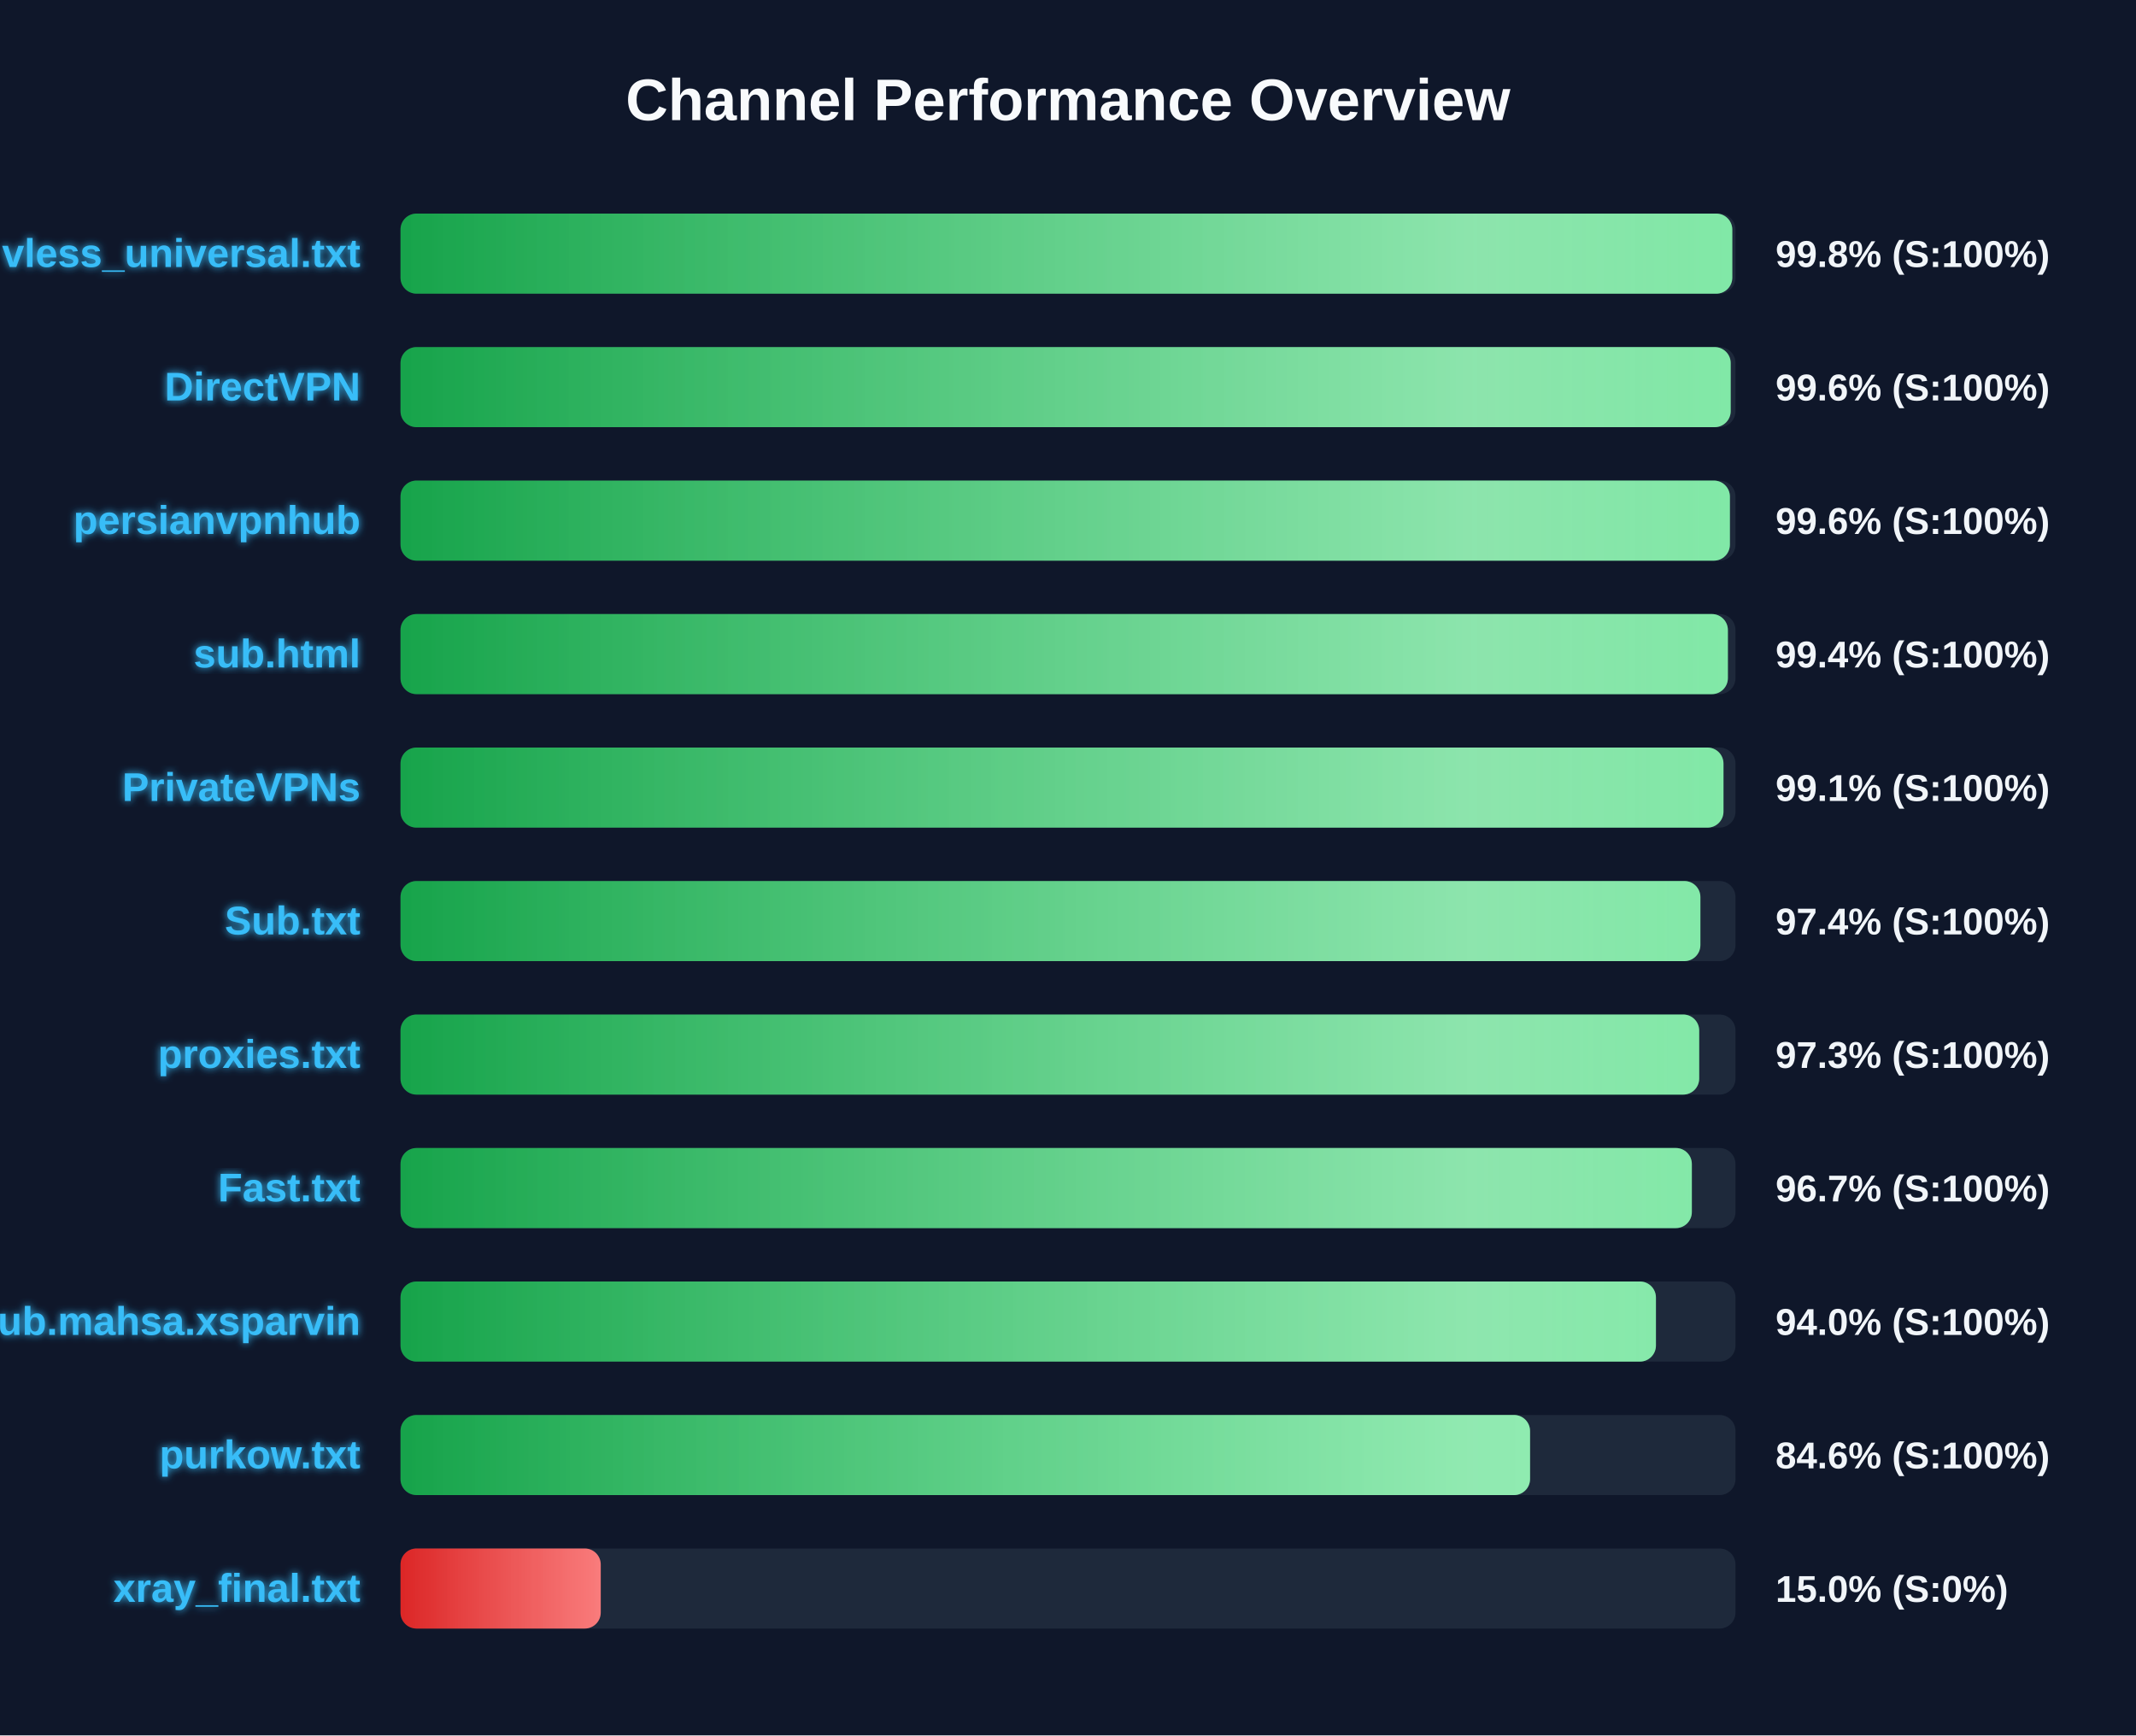
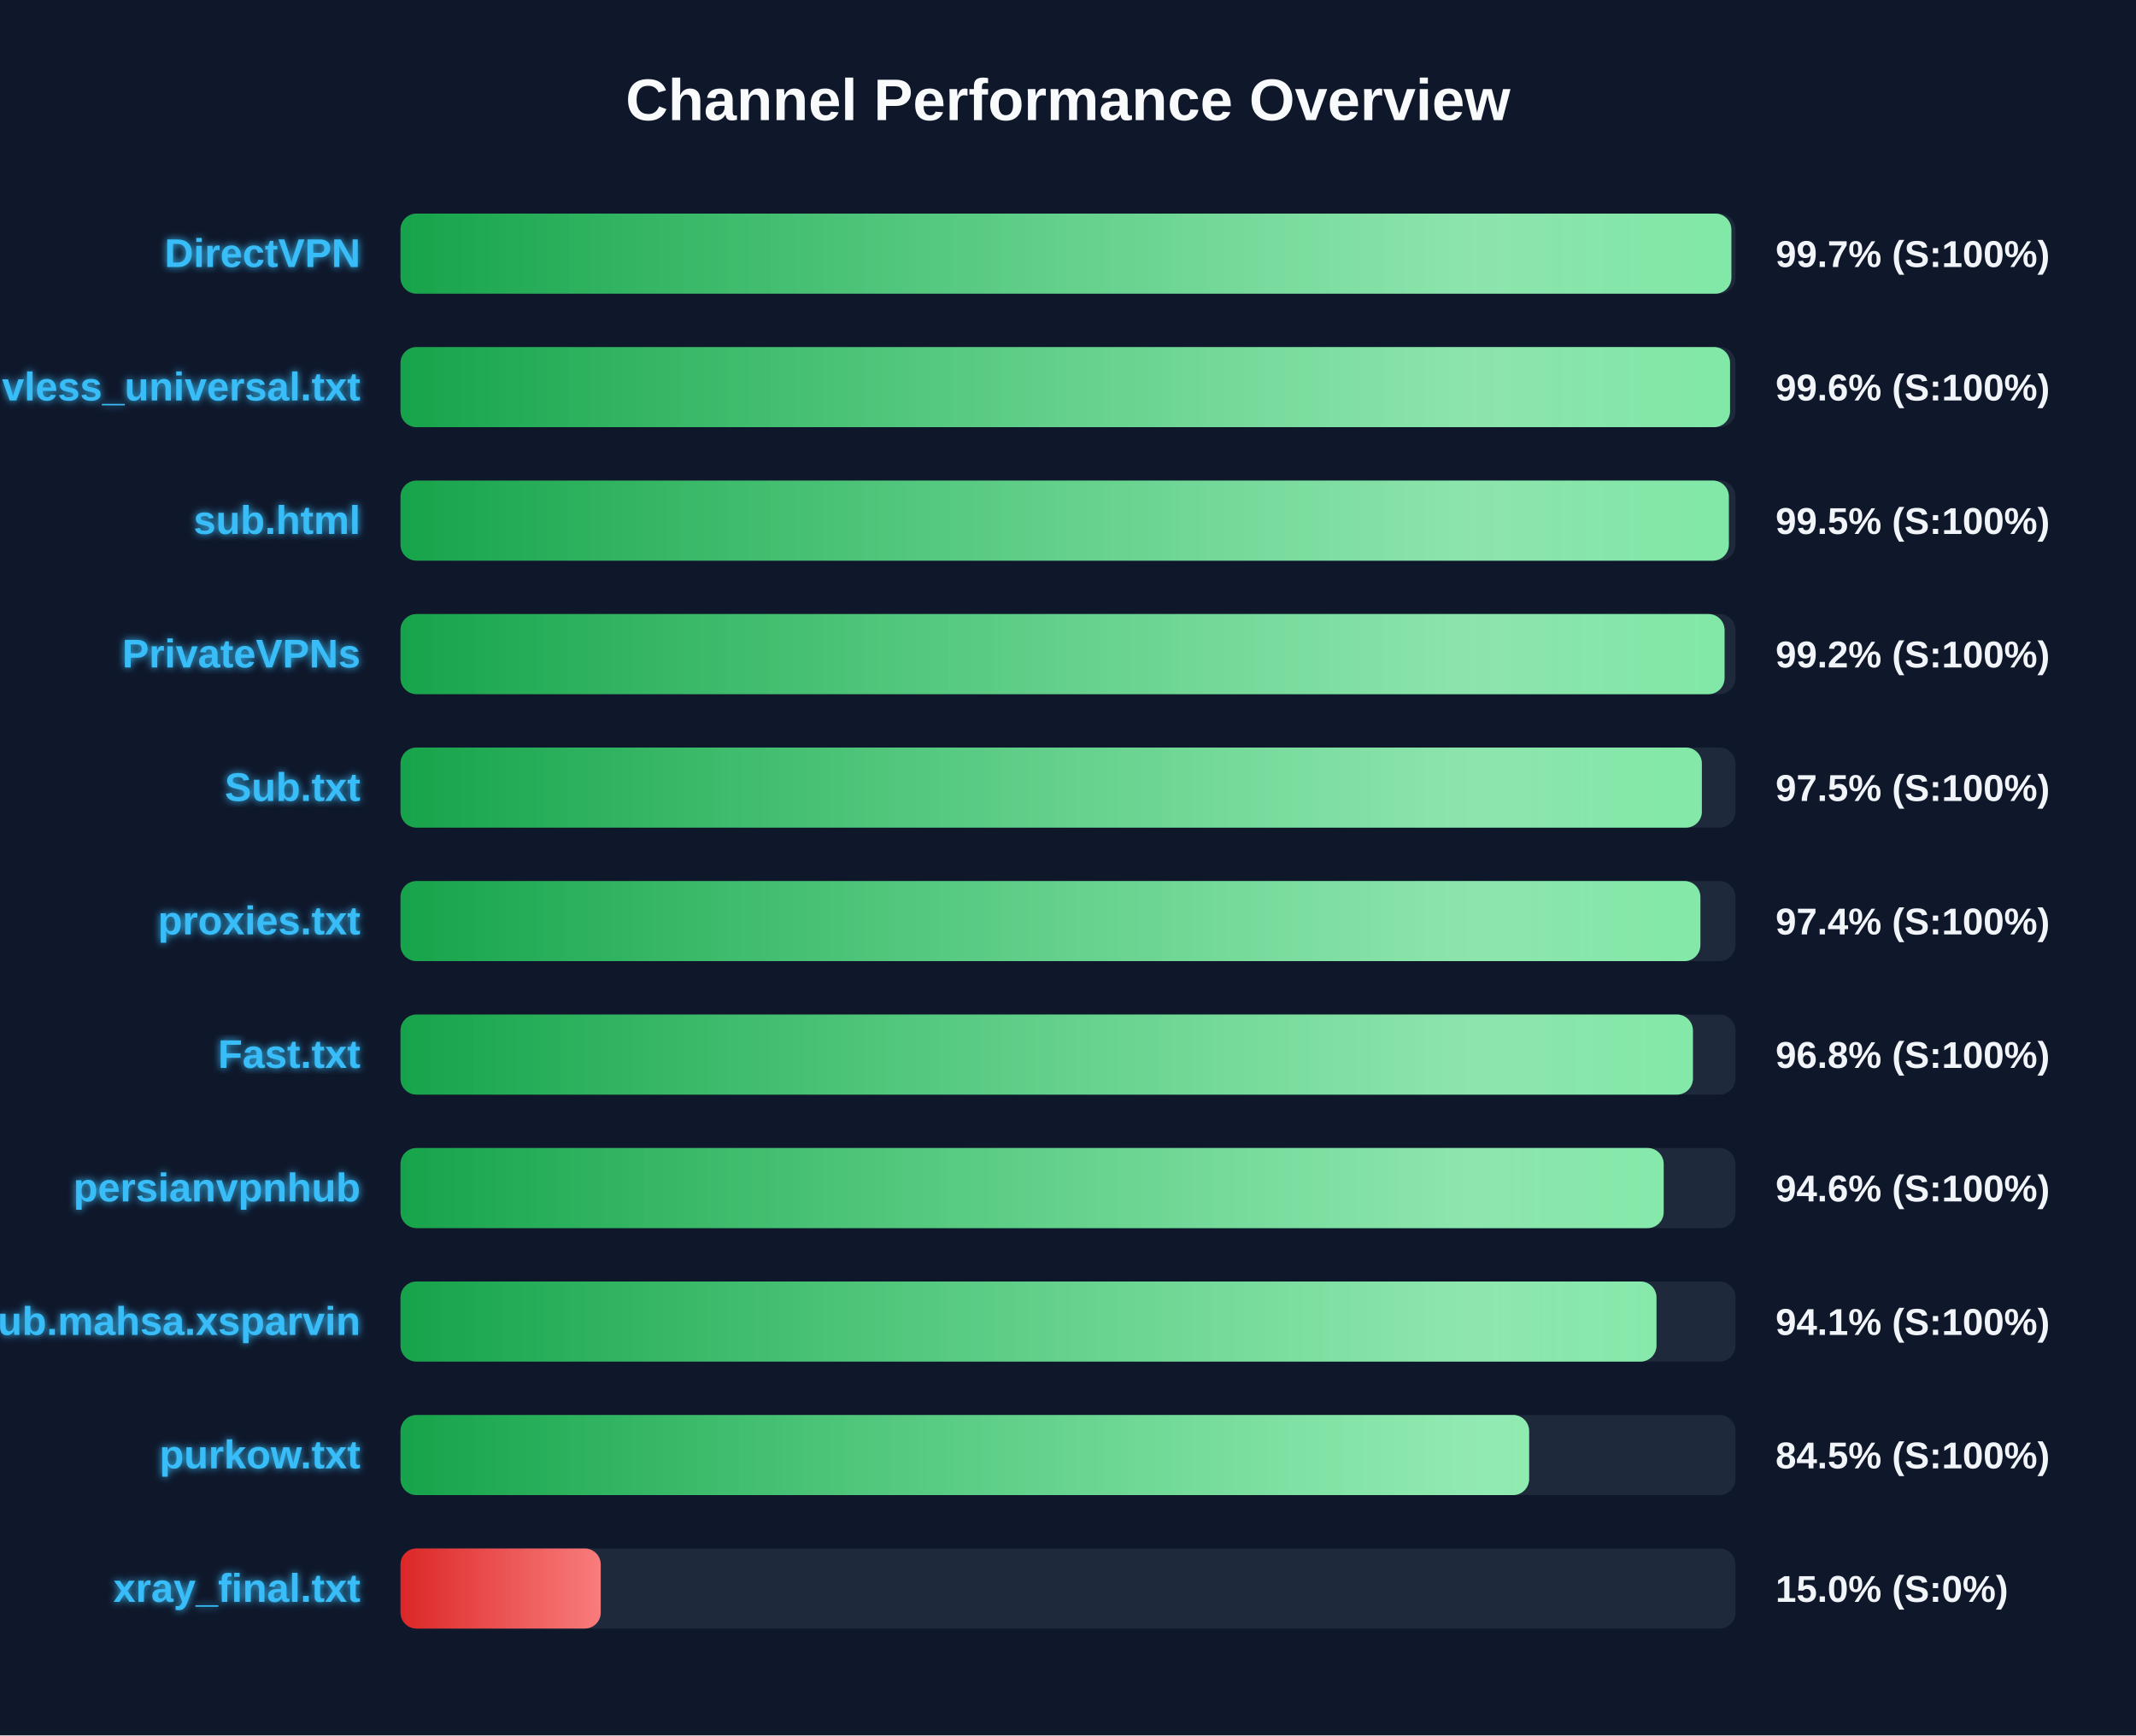
<svg xmlns="http://www.w3.org/2000/svg" width="800" height="650" version="1.1">
  <defs>
    <linearGradient id="grad-green" x1="0%" y1="0%" x2="100%" y2="0%">
      <stop offset="0%" stop-color="#16a34a" />
      <stop offset="100%" stop-color="#4ade80" />
    </linearGradient>
    <linearGradient id="grad-yellow" x1="0%" y1="0%" x2="100%" y2="0%">
      <stop offset="0%" stop-color="#ca8a04" />
      <stop offset="100%" stop-color="#fde047" />
    </linearGradient>
    <linearGradient id="grad-red" x1="0%" y1="0%" x2="100%" y2="0%">
      <stop offset="0%" stop-color="#dc2626" />
      <stop offset="100%" stop-color="#f87171" />
    </linearGradient>
    <linearGradient id="shimmer" x1="0%" y1="0%" x2="100%" y2="0%">
      <stop offset="0%" stop-color="rgba(255,255,255,0)" />
      <stop offset="50%" stop-color="rgba(255,255,255,0.4)" />
      <stop offset="100%" stop-color="rgba(255,255,255,0)" />
    </linearGradient>
    <filter id="glow" x="-20%" y="-20%" width="140%" height="140%">
      <feGaussianBlur stdDeviation="1.5" result="blur" />
      <feComposite in="SourceGraphic" in2="blur" operator="over" />
    </filter>
  </defs>
  <style>
        .bg-rect { fill: #0f172a; }
        .title { font: bold 22px 'Segoe UI', Arial, sans-serif; fill: #f8fafc; }
        .row { font: bold 15px 'Segoe UI', Arial, sans-serif; fill: #38bdf8; filter: url(#glow); }
        .score { font: bold 14px 'Segoe UI', Arial, sans-serif; fill: #f1f5f9; }
        @keyframes shimmer-anim {
            0% { transform: translateX(-100%); }
            100% { transform: translateX(200%); }
        }
        .shimmer-rect {
            animation: shimmer-anim 2.5s infinite linear;
        }
    </style>
  <rect width="100%" height="100%" class="bg-rect" />
  <text x="400" y="45" text-anchor="middle" class="title">Channel Performance Overview</text>
  <rect x="150" y="80" width="500" height="30" fill="#1e293b" rx="6" />
  <clipPath id="clip-0">
-     <rect x="150" y="80" width="498.8" height="30" rx="6" />
+     <rect x="150" y="80" width="498.45" height="30" rx="6" />
  </clipPath>
-   <rect x="150" y="80" width="498.8" height="30" fill="url(#grad-green)" rx="6" />
+   <rect x="150" y="80" width="498.45" height="30" fill="url(#grad-green)" rx="6" />
  <g clip-path="url(#clip-0)">
    <rect x="150" y="80" width="100%" height="30" fill="url(#shimmer)" class="shimmer-rect" />
  </g>
-   <text x="135" y="100" text-anchor="end" class="row">vless_universal.txt</text>
-   <text x="665" y="100" text-anchor="start" class="score">99.8% (S:100%)</text>
+   <text x="135" y="100" text-anchor="end" class="row">DirectVPN</text>
+   <text x="665" y="100" text-anchor="start" class="score">99.7% (S:100%)</text>
  <rect x="150" y="130" width="500" height="30" fill="#1e293b" rx="6" />
  <clipPath id="clip-1">
-     <rect x="150" y="130" width="498.2" height="30" rx="6" />
+     <rect x="150" y="130" width="497.95" height="30" rx="6" />
  </clipPath>
-   <rect x="150" y="130" width="498.2" height="30" fill="url(#grad-green)" rx="6" />
+   <rect x="150" y="130" width="497.95" height="30" fill="url(#grad-green)" rx="6" />
  <g clip-path="url(#clip-1)">
    <rect x="150" y="130" width="100%" height="30" fill="url(#shimmer)" class="shimmer-rect" />
  </g>
-   <text x="135" y="150" text-anchor="end" class="row">DirectVPN</text>
+   <text x="135" y="150" text-anchor="end" class="row">vless_universal.txt</text>
  <text x="665" y="150" text-anchor="start" class="score">99.6% (S:100%)</text>
  <rect x="150" y="180" width="500" height="30" fill="#1e293b" rx="6" />
  <clipPath id="clip-2">
-     <rect x="150" y="180" width="497.9" height="30" rx="6" />
+     <rect x="150" y="180" width="497.5" height="30" rx="6" />
  </clipPath>
-   <rect x="150" y="180" width="497.9" height="30" fill="url(#grad-green)" rx="6" />
+   <rect x="150" y="180" width="497.5" height="30" fill="url(#grad-green)" rx="6" />
  <g clip-path="url(#clip-2)">
    <rect x="150" y="180" width="100%" height="30" fill="url(#shimmer)" class="shimmer-rect" />
  </g>
-   <text x="135" y="200" text-anchor="end" class="row">persianvpnhub</text>
-   <text x="665" y="200" text-anchor="start" class="score">99.6% (S:100%)</text>
+   <text x="135" y="200" text-anchor="end" class="row">sub.html</text>
+   <text x="665" y="200" text-anchor="start" class="score">99.5% (S:100%)</text>
  <rect x="150" y="230" width="500" height="30" fill="#1e293b" rx="6" />
  <clipPath id="clip-3">
-     <rect x="150" y="230" width="497.15" height="30" rx="6" />
+     <rect x="150" y="230" width="495.9" height="30" rx="6" />
  </clipPath>
-   <rect x="150" y="230" width="497.15" height="30" fill="url(#grad-green)" rx="6" />
+   <rect x="150" y="230" width="495.9" height="30" fill="url(#grad-green)" rx="6" />
  <g clip-path="url(#clip-3)">
    <rect x="150" y="230" width="100%" height="30" fill="url(#shimmer)" class="shimmer-rect" />
  </g>
-   <text x="135" y="250" text-anchor="end" class="row">sub.html</text>
-   <text x="665" y="250" text-anchor="start" class="score">99.4% (S:100%)</text>
+   <text x="135" y="250" text-anchor="end" class="row">PrivateVPNs</text>
+   <text x="665" y="250" text-anchor="start" class="score">99.2% (S:100%)</text>
  <rect x="150" y="280" width="500" height="30" fill="#1e293b" rx="6" />
  <clipPath id="clip-4">
-     <rect x="150" y="280" width="495.5" height="30" rx="6" />
+     <rect x="150" y="280" width="487.4" height="30" rx="6" />
  </clipPath>
-   <rect x="150" y="280" width="495.5" height="30" fill="url(#grad-green)" rx="6" />
+   <rect x="150" y="280" width="487.4" height="30" fill="url(#grad-green)" rx="6" />
  <g clip-path="url(#clip-4)">
    <rect x="150" y="280" width="100%" height="30" fill="url(#shimmer)" class="shimmer-rect" />
  </g>
-   <text x="135" y="300" text-anchor="end" class="row">PrivateVPNs</text>
-   <text x="665" y="300" text-anchor="start" class="score">99.1% (S:100%)</text>
+   <text x="135" y="300" text-anchor="end" class="row">Sub.txt</text>
+   <text x="665" y="300" text-anchor="start" class="score">97.5% (S:100%)</text>
  <rect x="150" y="330" width="500" height="30" fill="#1e293b" rx="6" />
  <clipPath id="clip-5">
    <rect x="150" y="330" width="486.85" height="30" rx="6" />
  </clipPath>
  <rect x="150" y="330" width="486.85" height="30" fill="url(#grad-green)" rx="6" />
  <g clip-path="url(#clip-5)">
    <rect x="150" y="330" width="100%" height="30" fill="url(#shimmer)" class="shimmer-rect" />
  </g>
-   <text x="135" y="350" text-anchor="end" class="row">Sub.txt</text>
+   <text x="135" y="350" text-anchor="end" class="row">proxies.txt</text>
  <text x="665" y="350" text-anchor="start" class="score">97.4% (S:100%)</text>
  <rect x="150" y="380" width="500" height="30" fill="#1e293b" rx="6" />
  <clipPath id="clip-6">
-     <rect x="150" y="380" width="486.4" height="30" rx="6" />
+     <rect x="150" y="380" width="484.05" height="30" rx="6" />
  </clipPath>
-   <rect x="150" y="380" width="486.4" height="30" fill="url(#grad-green)" rx="6" />
+   <rect x="150" y="380" width="484.05" height="30" fill="url(#grad-green)" rx="6" />
  <g clip-path="url(#clip-6)">
    <rect x="150" y="380" width="100%" height="30" fill="url(#shimmer)" class="shimmer-rect" />
  </g>
-   <text x="135" y="400" text-anchor="end" class="row">proxies.txt</text>
-   <text x="665" y="400" text-anchor="start" class="score">97.3% (S:100%)</text>
+   <text x="135" y="400" text-anchor="end" class="row">Fast.txt</text>
+   <text x="665" y="400" text-anchor="start" class="score">96.8% (S:100%)</text>
  <rect x="150" y="430" width="500" height="30" fill="#1e293b" rx="6" />
  <clipPath id="clip-7">
-     <rect x="150" y="430" width="483.65" height="30" rx="6" />
+     <rect x="150" y="430" width="473.1" height="30" rx="6" />
  </clipPath>
-   <rect x="150" y="430" width="483.65" height="30" fill="url(#grad-green)" rx="6" />
+   <rect x="150" y="430" width="473.1" height="30" fill="url(#grad-green)" rx="6" />
  <g clip-path="url(#clip-7)">
    <rect x="150" y="430" width="100%" height="30" fill="url(#shimmer)" class="shimmer-rect" />
  </g>
-   <text x="135" y="450" text-anchor="end" class="row">Fast.txt</text>
-   <text x="665" y="450" text-anchor="start" class="score">96.7% (S:100%)</text>
+   <text x="135" y="450" text-anchor="end" class="row">persianvpnhub</text>
+   <text x="665" y="450" text-anchor="start" class="score">94.6% (S:100%)</text>
  <rect x="150" y="480" width="500" height="30" fill="#1e293b" rx="6" />
  <clipPath id="clip-8">
-     <rect x="150" y="480" width="470.2" height="30" rx="6" />
+     <rect x="150" y="480" width="470.4" height="30" rx="6" />
  </clipPath>
-   <rect x="150" y="480" width="470.2" height="30" fill="url(#grad-green)" rx="6" />
+   <rect x="150" y="480" width="470.4" height="30" fill="url(#grad-green)" rx="6" />
  <g clip-path="url(#clip-8)">
    <rect x="150" y="480" width="100%" height="30" fill="url(#shimmer)" class="shimmer-rect" />
  </g>
  <text x="135" y="500" text-anchor="end" class="row">Sub.mahsa.xsparvin</text>
-   <text x="665" y="500" text-anchor="start" class="score">94.0% (S:100%)</text>
+   <text x="665" y="500" text-anchor="start" class="score">94.1% (S:100%)</text>
  <rect x="150" y="530" width="500" height="30" fill="#1e293b" rx="6" />
  <clipPath id="clip-9">
-     <rect x="150" y="530" width="423.05" height="30" rx="6" />
+     <rect x="150" y="530" width="422.7" height="30" rx="6" />
  </clipPath>
-   <rect x="150" y="530" width="423.05" height="30" fill="url(#grad-green)" rx="6" />
+   <rect x="150" y="530" width="422.7" height="30" fill="url(#grad-green)" rx="6" />
  <g clip-path="url(#clip-9)">
    <rect x="150" y="530" width="100%" height="30" fill="url(#shimmer)" class="shimmer-rect" />
  </g>
  <text x="135" y="550" text-anchor="end" class="row">purkow.txt</text>
-   <text x="665" y="550" text-anchor="start" class="score">84.6% (S:100%)</text>
+   <text x="665" y="550" text-anchor="start" class="score">84.5% (S:100%)</text>
  <rect x="150" y="580" width="500" height="30" fill="#1e293b" rx="6" />
  <clipPath id="clip-10">
    <rect x="150" y="580" width="75.0" height="30" rx="6" />
  </clipPath>
  <rect x="150" y="580" width="75.0" height="30" fill="url(#grad-red)" rx="6" />
  <g clip-path="url(#clip-10)">
    <rect x="150" y="580" width="100%" height="30" fill="url(#shimmer)" class="shimmer-rect" />
  </g>
  <text x="135" y="600" text-anchor="end" class="row">xray_final.txt</text>
  <text x="665" y="600" text-anchor="start" class="score">15.0% (S:0%)</text>
</svg>
